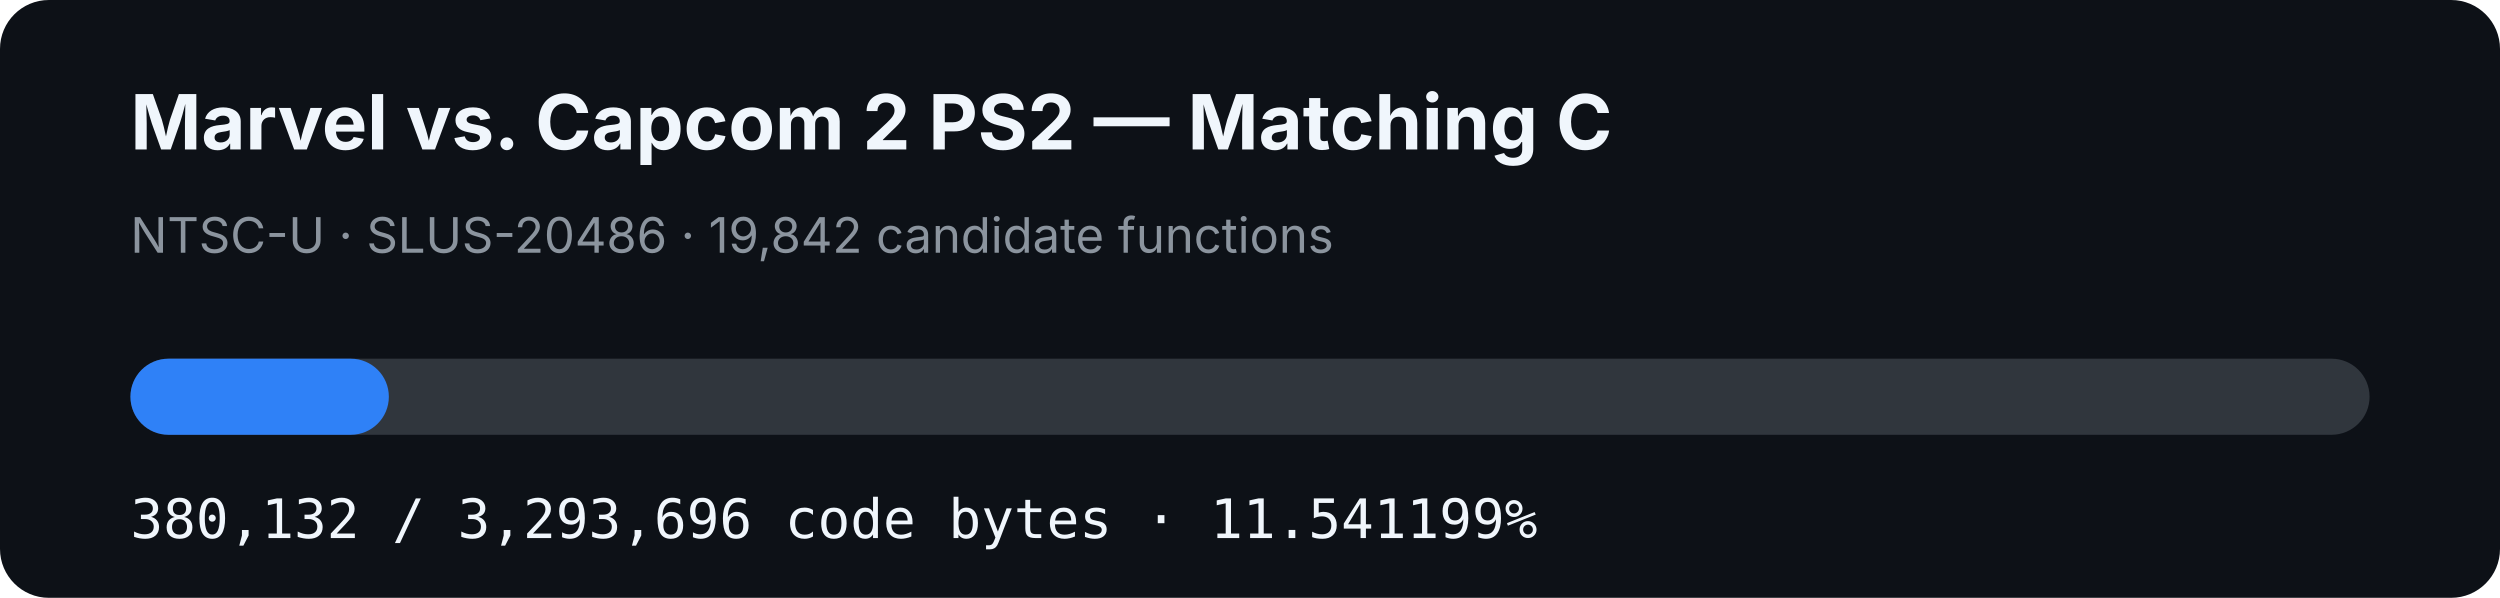
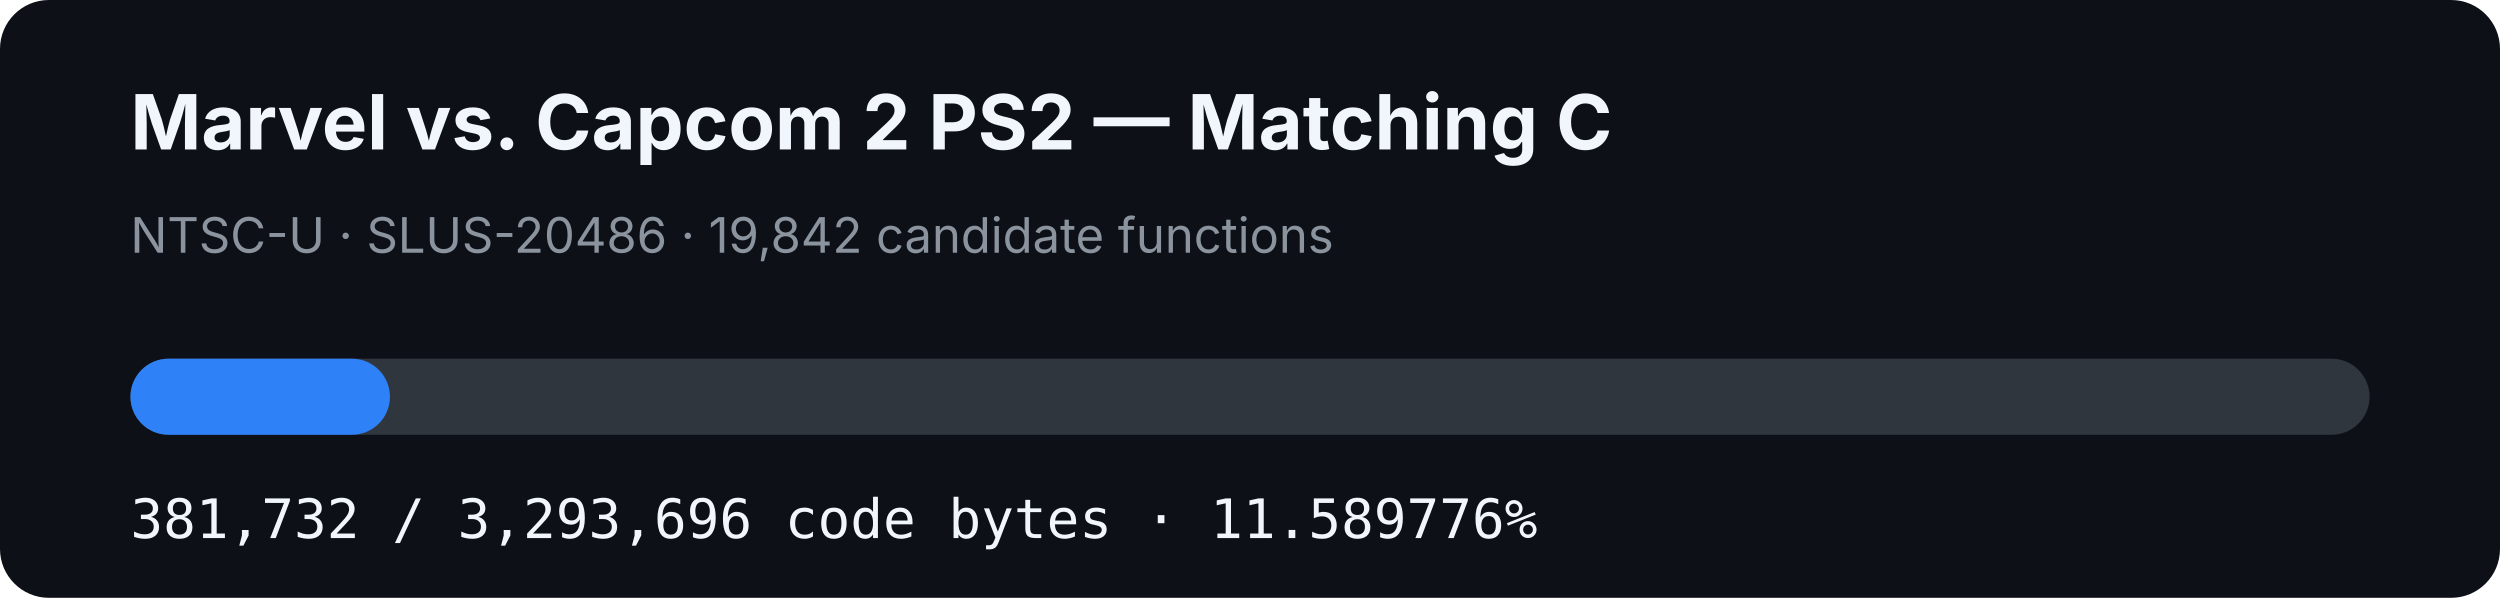
- <svg xmlns="http://www.w3.org/2000/svg" width="920" height="220" viewBox="0 0 920 220" role="img" aria-label="MVC2 PS2 matching C progress: 11.541199%">
+ <svg xmlns="http://www.w3.org/2000/svg" width="920" height="220" viewBox="0 0 920 220" role="img" aria-label="MVC2 PS2 matching C progress: 11.589776%">
  <rect width="920" height="220" rx="18" fill="#0d1117" />
  <text x="48" y="55" fill="#f0f6fc" font-family="-apple-system,BlinkMacSystemFont,Segoe UI,sans-serif" font-size="28" font-weight="700">Marvel vs. Capcom 2 PS2 — Matching C</text>
  <text x="48" y="93" fill="#8b949e" font-family="-apple-system,BlinkMacSystemFont,Segoe UI,sans-serif" font-size="18">NTSC-U · SLUS-20486 · 19,842 candidate functions</text>
  <rect x="48" y="132" width="824" height="28" rx="14" fill="#30363d" />
-   <rect x="48" y="132" width="95.099" height="28" rx="14" fill="#2f81f7" />
-   <text x="48" y="198" fill="#f0f6fc" font-family="ui-monospace,SFMono-Regular,Menlo,monospace" font-size="20">380,132 / 3,293,696 code bytes · 11.541199%</text>
+   <rect x="48" y="132" width="95.5" height="28" rx="14" fill="#2f81f7" />
+   <text x="48" y="198" fill="#f0f6fc" font-family="ui-monospace,SFMono-Regular,Menlo,monospace" font-size="20">381,732 / 3,293,696 code bytes · 11.589776%</text>
</svg>
